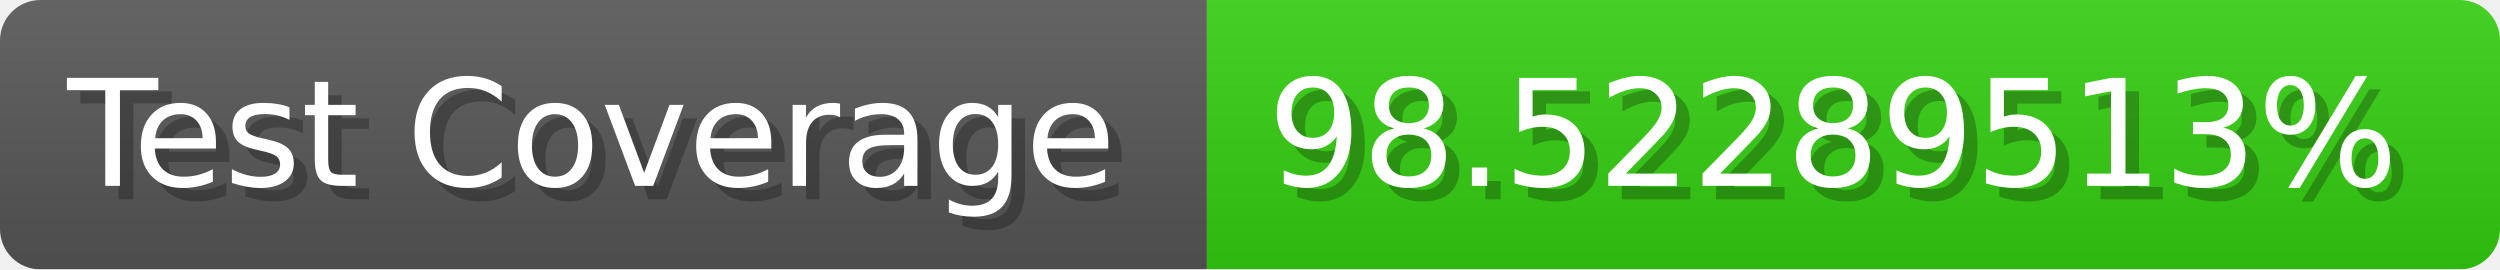
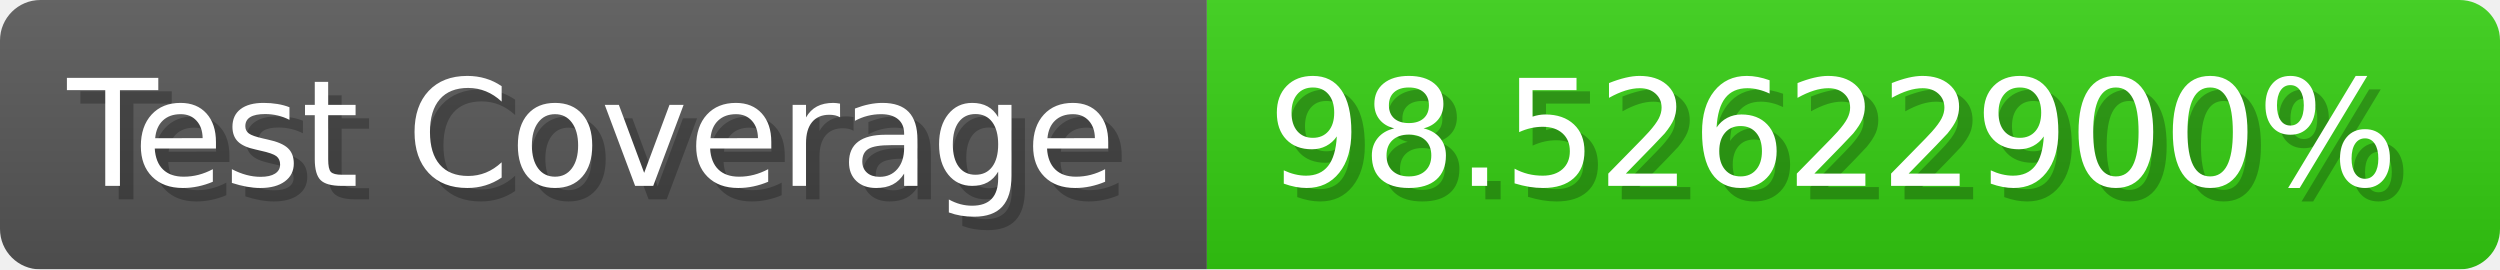
- <svg xmlns="http://www.w3.org/2000/svg" width="185.6" height="20" viewBox="0 0 1856 200" role="img" aria-label="Test Coverage: 98.52289513%">
+ <svg xmlns="http://www.w3.org/2000/svg" width="185.6" height="20" viewBox="0 0 1856 200" role="img" aria-label="Test Coverage: 98.52622900%">
  <linearGradient id="a" x2="0" y2="100%">
    <stop offset="0" stop-opacity=".1" stop-color="#EEE" />
    <stop offset="1" stop-opacity=".1" />
  </linearGradient>
  <mask id="m">
    <rect width="1856" height="200" rx="30" fill="#FFF" />
  </mask>
  <g mask="url(#m)">
    <rect width="896" height="200" fill="#555" />
    <rect width="960" height="200" fill="#3C1" x="896" />
    <rect width="1856" height="200" fill="url(#a)" />
  </g>
  <g aria-hidden="true" fill="#fff" text-anchor="start" font-family="Verdana,DejaVu Sans,sans-serif" font-size="110">
    <text x="60" y="148" textLength="796" fill="#000" opacity="0.25">Test Coverage</text>
    <text x="50" y="138" textLength="796">Test Coverage</text>
-     <text x="951" y="148" textLength="860" fill="#000" opacity="0.25">98.52289513%</text>
-     <text x="941" y="138" textLength="860">98.52289513%</text>
+     <text x="951" y="148" textLength="860" fill="#000" opacity="0.25">98.52622900%</text>
+     <text x="941" y="138" textLength="860">98.52622900%</text>
  </g>
</svg>
